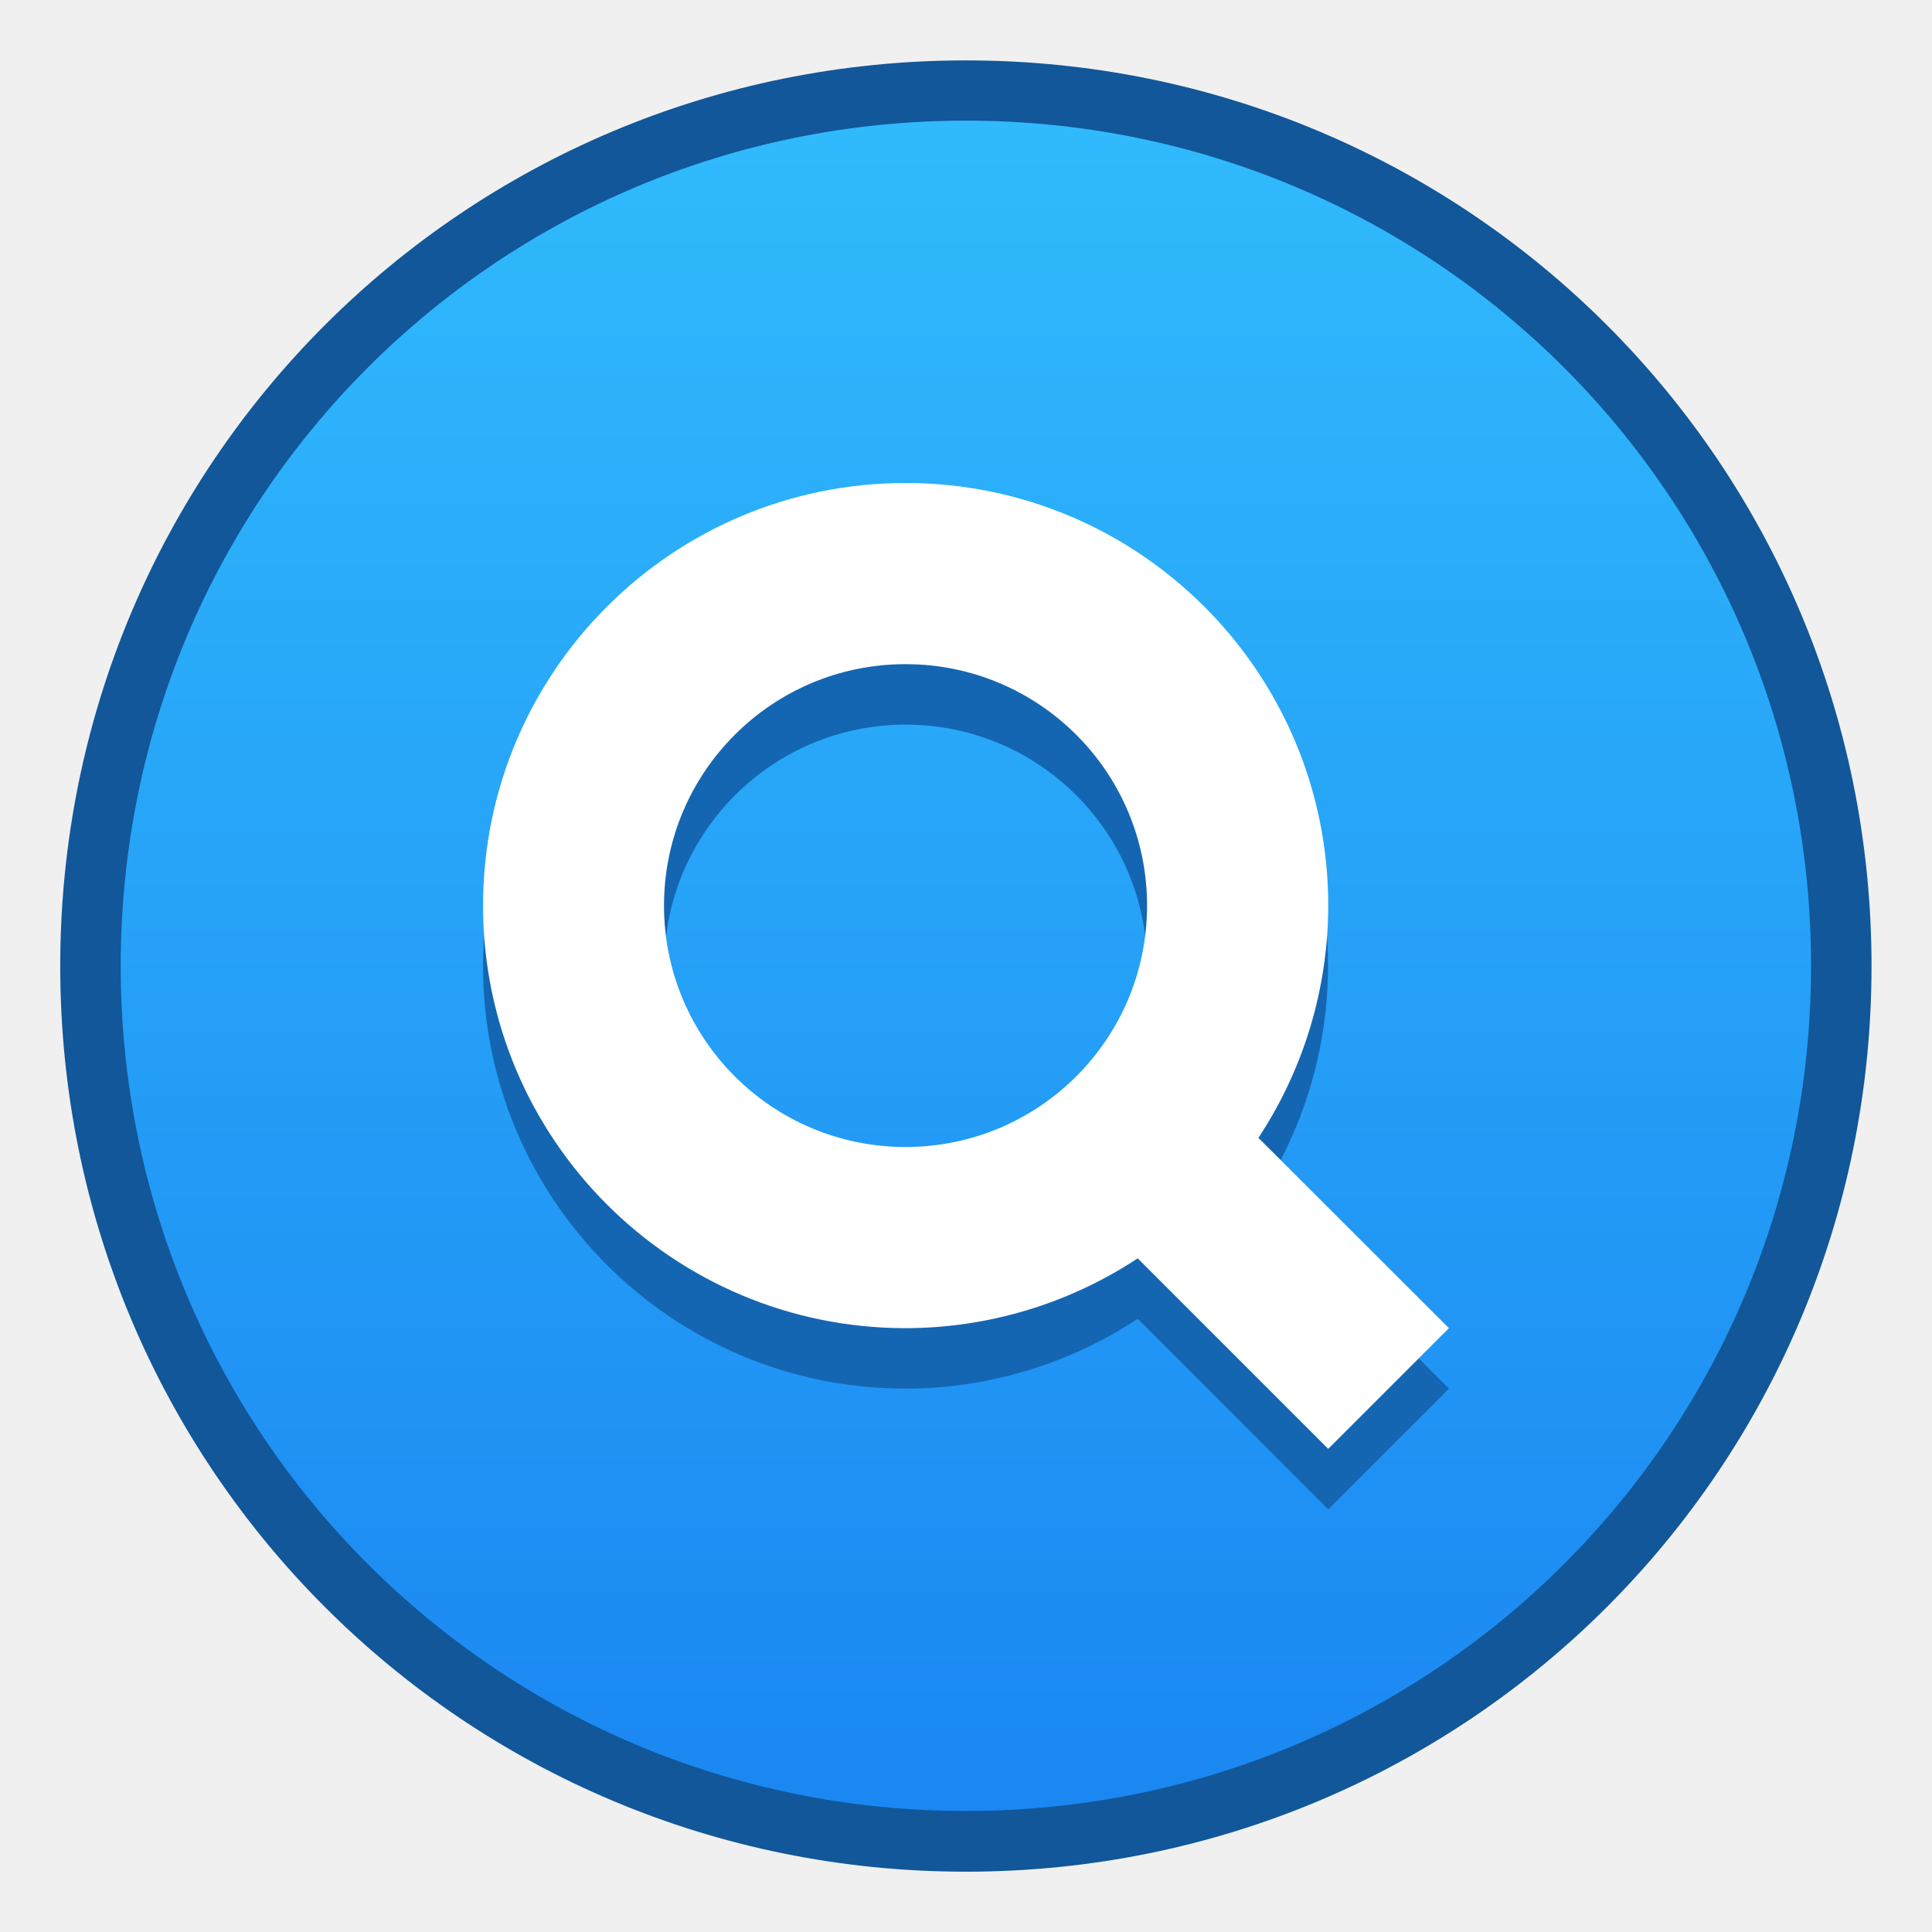
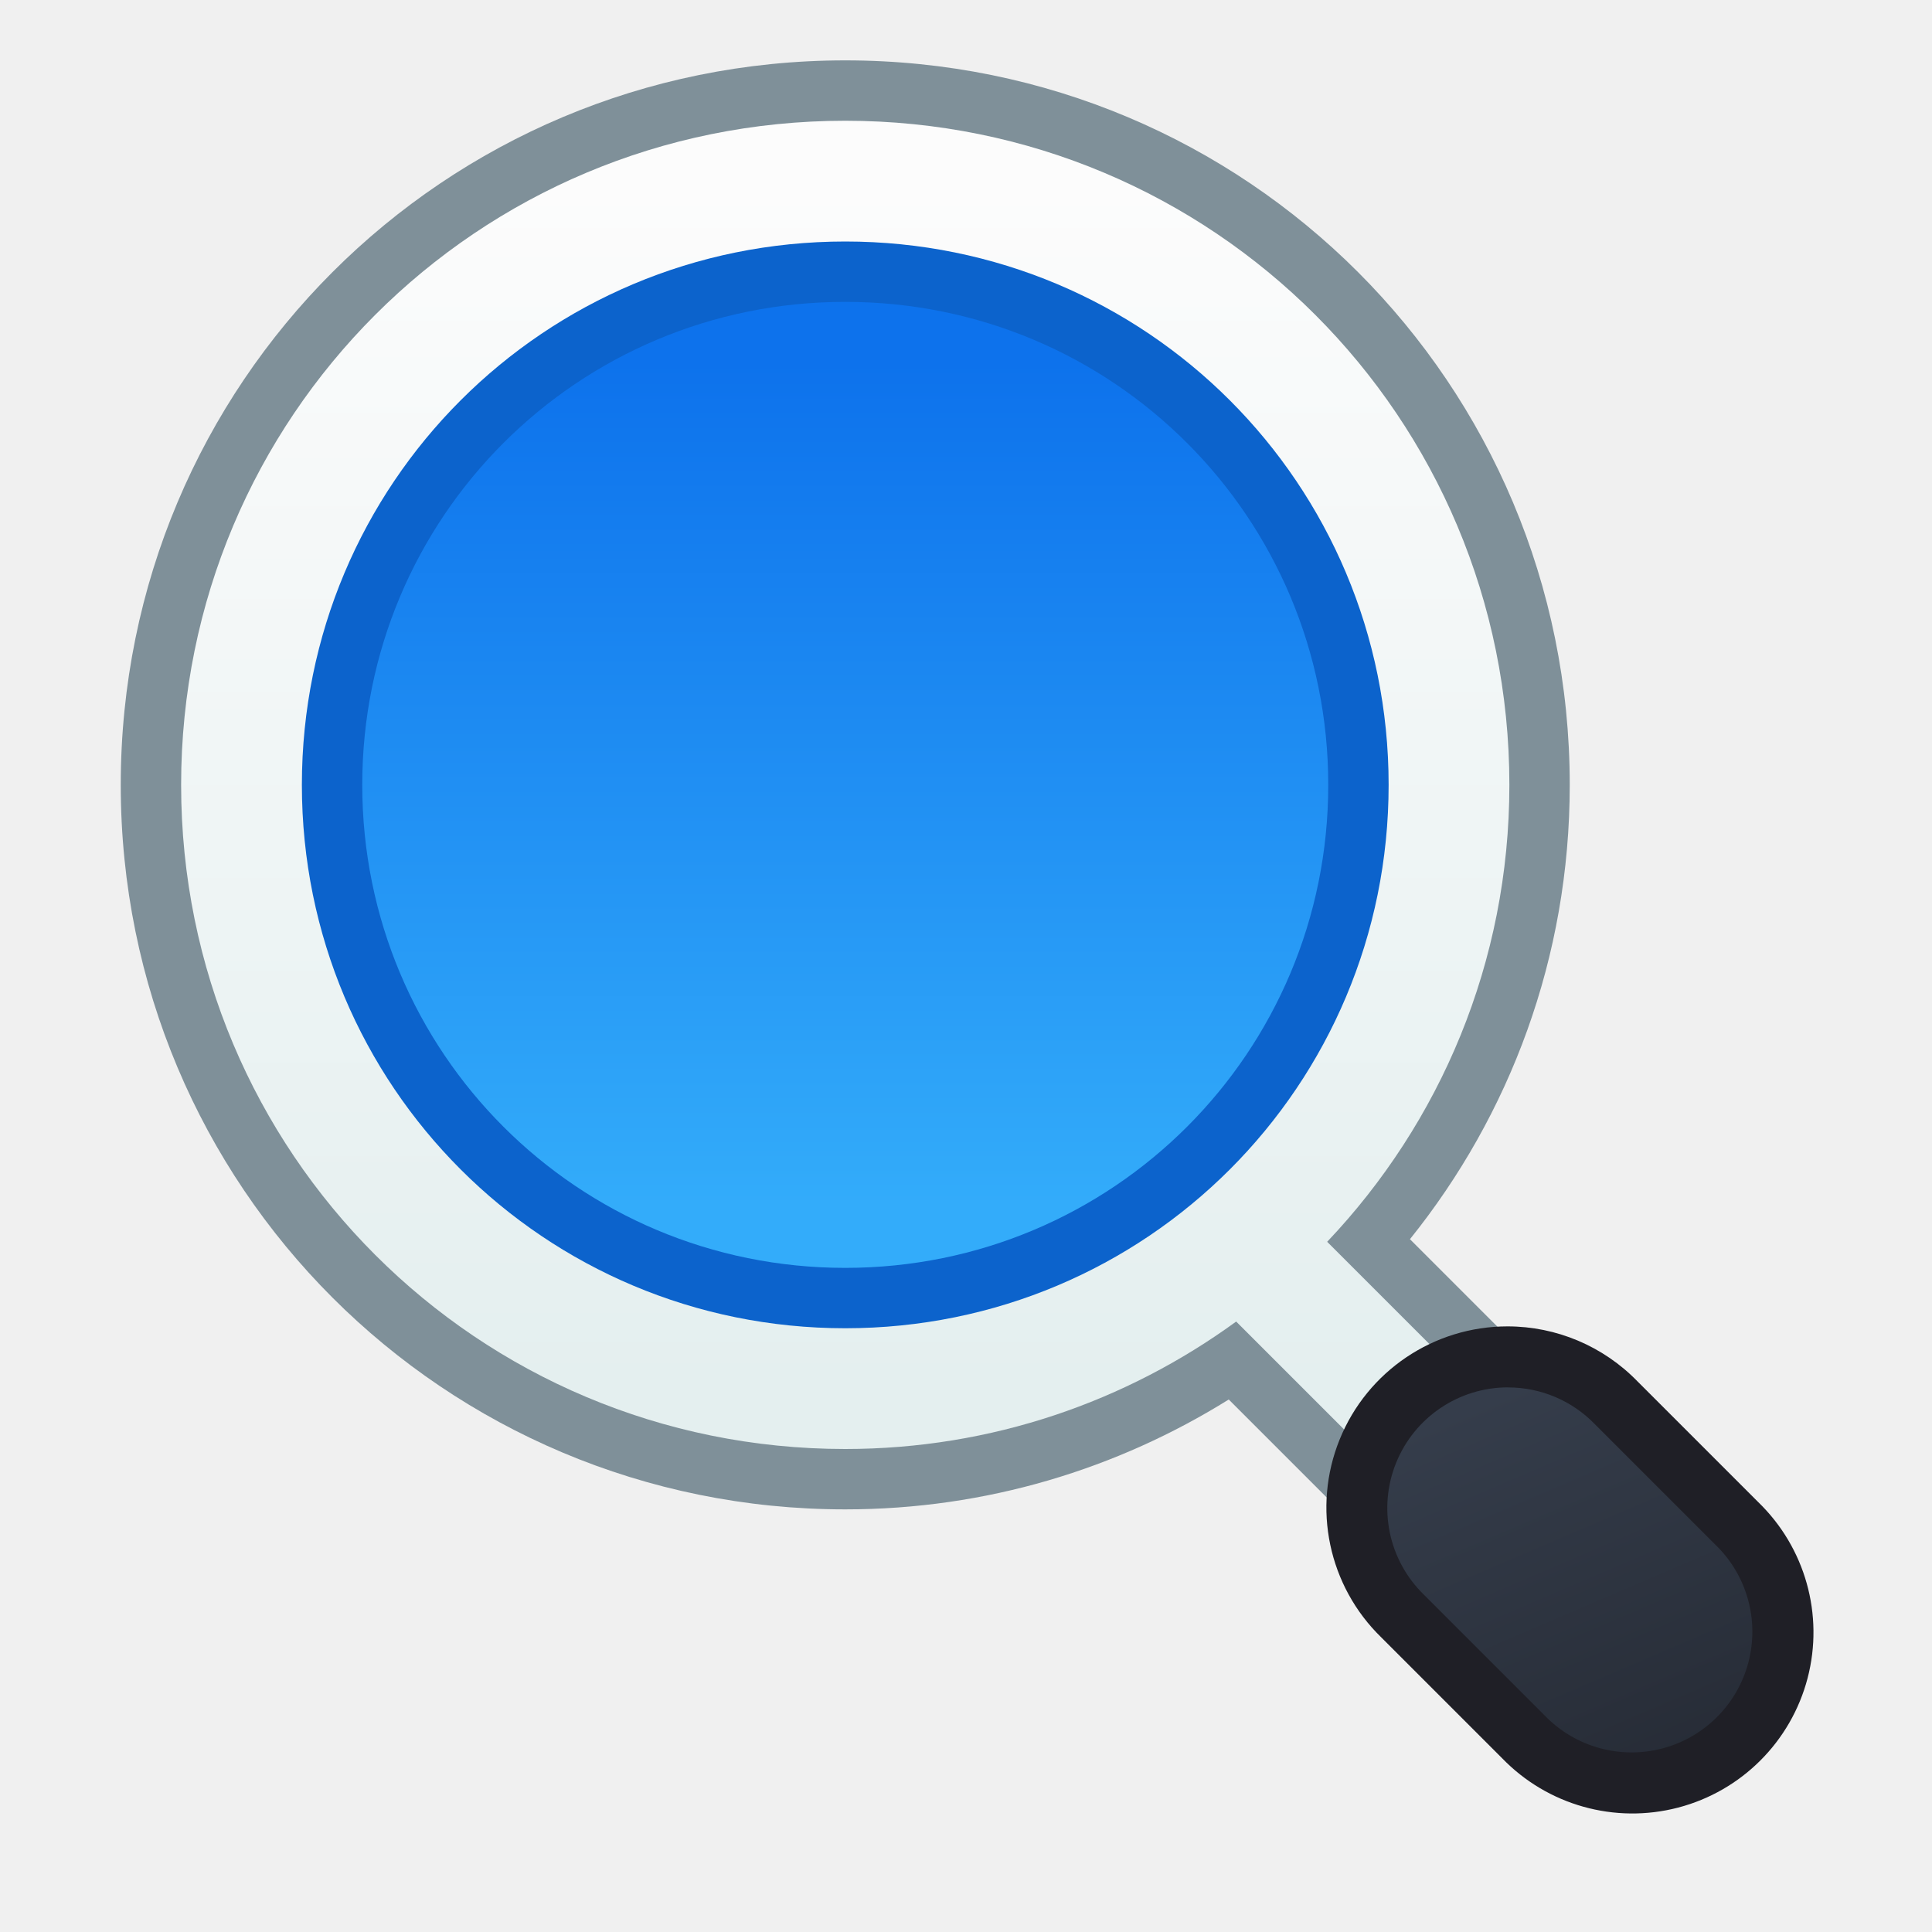
- <svg xmlns="http://www.w3.org/2000/svg" xmlns:xlink="http://www.w3.org/1999/xlink" width="32" height="32" viewBox="0 0 8.467 8.467" version="1.1" id="svg8">
+ <svg xmlns="http://www.w3.org/2000/svg" xmlns:xlink="http://www.w3.org/1999/xlink" width="32" height="32" viewBox="0 0 32 32" version="1.1" id="svg8">
  <defs id="defs2">
-     <linearGradient gradientUnits="userSpaceOnUse" y2="285.623" x2="9.525" y1="290.915" x1="9.525" id="linearGradient4581-2-3" xlink:href="#linearGradient4587" gradientTransform="matrix(1.4,0,0,1.4,-9.101666,-110.8096)" />
-     <linearGradient id="linearGradient4587">
-       <stop id="stop4583" offset="0" style="stop-color:#1b87f2;stop-opacity:1" />
-       <stop id="stop4585" offset="1" style="stop-color:#30bafc;stop-opacity:1" />
+     <linearGradient gradientTransform="translate(-6,-5)" xlink:href="#linearGradient1962" id="linearGradient1964" x1="13" y1="302.65" x2="13" y2="288.65" gradientUnits="userSpaceOnUse" />
+     <linearGradient id="linearGradient1962">
+       <stop style="stop-color:#33acfa;stop-opacity:1" offset="0" id="stop1958" />
+       <stop style="stop-color:#0d72ec;stop-opacity:1" offset="1" id="stop1960" />
+     </linearGradient>
+     <linearGradient gradientTransform="translate(-6,277.65)" xlink:href="#linearGradient4846" id="linearGradient1954" x1="13" y1="23" x2="13" y2="3" gradientUnits="userSpaceOnUse" />
+     <linearGradient id="linearGradient4846">
+       <stop style="stop-color:#e4efef;stop-opacity:1" offset="0" id="stop4842" />
+       <stop style="stop-color:#fcfcfc;stop-opacity:1" offset="1" id="stop4844" />
+     </linearGradient>
+     <linearGradient gradientTransform="translate(-6,-5)" xlink:href="#linearGradient4506" id="linearGradient1984" gradientUnits="userSpaceOnUse" x1="27" y1="312.65" x2="24" y2="305.65" />
+     <linearGradient id="linearGradient4506">
+       <stop id="stop4502" offset="0" style="stop-color:#252a34;stop-opacity:1" />
+       <stop id="stop4504" offset="1" style="stop-color:#353d4b;stop-opacity:1" />
    </linearGradient>
  </defs>
-   <g id="layer1" transform="translate(0,-288.5333)">
-     <path style="fill:#115799;fill-opacity:1;stroke:none;stroke-width:0.389;stroke-linecap:round;stroke-linejoin:round;stroke-miterlimit:4;stroke-dasharray:none;stroke-opacity:1" d="m 4.233,288.798 c 2.199,0 3.969,1.77 3.969,3.969 0,2.199 -1.77,3.969 -3.969,3.969 -2.199,0 -3.969,-1.77 -3.969,-3.969 0,-2.199 1.77,-3.969 3.969,-3.969 z" id="rect4496" />
-     <path style="fill:url(#linearGradient4581-2-3);fill-opacity:1;stroke:none;stroke-width:0.371;stroke-linecap:round;stroke-linejoin:round;stroke-miterlimit:4;stroke-dasharray:none;stroke-opacity:1" d="m 4.233,289.062 c 2.052,0 3.704,1.652 3.704,3.704 0,2.052 -1.652,3.704 -3.704,3.704 -2.052,0 -3.704,-1.652 -3.704,-3.704 0,-2.052 1.652,-3.704 3.704,-3.704 z" id="rect4570-9-6" />
-     <path id="path4558-3" d="m 3.969,290.915 a 1.852,1.852 0 0 0 -1.852,1.852 1.852,1.852 0 0 0 1.852,1.852 1.852,1.852 0 0 0 1.017,-0.306 L 5.821,295.148 6.35,294.619 5.515,293.784 a 1.852,1.852 0 0 0 0.305,-1.018 1.852,1.852 0 0 0 -1.852,-1.852 z m 0,0.794 a 1.058,1.058 0 0 1 1.058,1.058 1.058,1.058 0 0 1 -1.058,1.058 1.058,1.058 0 0 1 -1.058,-1.058 1.058,1.058 0 0 1 1.058,-1.058 z" style="fill:#1466b2;fill-opacity:1;stroke:none;stroke-width:0.265;stroke-linecap:butt;stroke-linejoin:round;stroke-miterlimit:4;stroke-dasharray:none;stroke-opacity:1" />
-     <path style="fill:#ffffff;fill-opacity:1;stroke:none;stroke-width:0.265;stroke-linecap:butt;stroke-linejoin:round;stroke-miterlimit:4;stroke-dasharray:none;stroke-opacity:1" d="m 3.969,290.65 a 1.852,1.852 0 0 0 -1.852,1.852 1.852,1.852 0 0 0 1.852,1.852 1.852,1.852 0 0 0 1.017,-0.306 L 5.821,294.883 6.35,294.354 5.515,293.52 A 1.852,1.852 0 0 0 5.821,292.502 1.852,1.852 0 0 0 3.969,290.65 Z m 0,0.794 A 1.058,1.058 0 0 1 5.027,292.502 1.058,1.058 0 0 1 3.969,293.56 1.058,1.058 0 0 1 2.91,292.502 1.058,1.058 0 0 1 3.969,291.444 Z" id="path4558" />
+   <g id="layer1" transform="translate(0,-282.65)">
+     <g id="g2634" transform="translate(7,5)">
+       <path id="path1938" d="m 7,278.65 c -6.648,0 -12,5.352 -12,12 0,6.648 5.352,12 12,12 2.339,0 4.51,-0.672 6.352,-1.82 l 6.234,6.234 2.828,-2.828 -6.061,-6.061 C 18.007,296.119 19,293.506 19,290.65 c 0,-6.648 -5.352,-12 -12,-12 z" style="color:#000000;font-style:normal;font-variant:normal;font-weight:normal;font-stretch:normal;font-size:medium;line-height:normal;font-family:sans-serif;font-variant-ligatures:normal;font-variant-position:normal;font-variant-caps:normal;font-variant-numeric:normal;font-variant-alternates:normal;font-feature-settings:normal;text-indent:0;text-align:start;text-decoration:none;text-decoration-line:none;text-decoration-style:solid;text-decoration-color:#000000;letter-spacing:normal;word-spacing:normal;text-transform:none;writing-mode:lr-tb;direction:ltr;text-orientation:mixed;dominant-baseline:auto;baseline-shift:baseline;text-anchor:start;white-space:normal;shape-padding:0;clip-rule:nonzero;display:inline;overflow:visible;visibility:visible;opacity:1;isolation:auto;mix-blend-mode:normal;color-interpolation:sRGB;color-interpolation-filters:linearRGB;solid-color:#000000;solid-opacity:1;vector-effect:none;fill:#7f9099;fill-opacity:1;fill-rule:nonzero;stroke:none;stroke-width:4;stroke-linecap:butt;stroke-linejoin:miter;stroke-miterlimit:4;stroke-dasharray:none;stroke-dashoffset:0;stroke-opacity:1;color-rendering:auto;image-rendering:auto;shape-rendering:auto;text-rendering:auto;enable-background:accumulate" />
+       <path id="path1940" d="m 7,279.65 c -6.094,0 -11,4.906 -11,11 0,6.094 4.906,11 11,11 2.428,0 4.659,-0.789 6.475,-2.111 l 5.818,5.818 1.414,-1.414 -5.725,-5.725 C 16.85,296.249 18,293.591 18,290.65 c 0,-6.094 -4.906,-11 -11,-11 z" style="color:#000000;font-style:normal;font-variant:normal;font-weight:normal;font-stretch:normal;font-size:medium;line-height:normal;font-family:sans-serif;font-variant-ligatures:normal;font-variant-position:normal;font-variant-caps:normal;font-variant-numeric:normal;font-variant-alternates:normal;font-feature-settings:normal;text-indent:0;text-align:start;text-decoration:none;text-decoration-line:none;text-decoration-style:solid;text-decoration-color:#000000;letter-spacing:normal;word-spacing:normal;text-transform:none;writing-mode:lr-tb;direction:ltr;text-orientation:mixed;dominant-baseline:auto;baseline-shift:baseline;text-anchor:start;white-space:normal;shape-padding:0;clip-rule:nonzero;display:inline;overflow:visible;visibility:visible;opacity:1;isolation:auto;mix-blend-mode:normal;color-interpolation:sRGB;color-interpolation-filters:linearRGB;solid-color:#000000;solid-opacity:1;vector-effect:none;fill:url(#linearGradient1954);fill-opacity:1;fill-rule:nonzero;stroke:none;stroke-width:2;stroke-linecap:butt;stroke-linejoin:miter;stroke-miterlimit:4;stroke-dasharray:none;stroke-dashoffset:0;stroke-opacity:1;color-rendering:auto;image-rendering:auto;shape-rendering:auto;text-rendering:auto;enable-background:accumulate" />
+       <path id="rect1902" d="m 7,281.65 c 4.986,0 9,4.014 9,9 0,4.986 -4.014,9 -9,9 -4.986,0 -9,-4.014 -9,-9 0,-4.986 4.014,-9 9,-9 z" style="opacity:1;fill:#0c63cc;fill-opacity:1;stroke:none;stroke-width:4;stroke-linecap:round;stroke-linejoin:round;stroke-miterlimit:4;stroke-dasharray:none;stroke-dashoffset:0;stroke-opacity:1" />
+       <path id="rect1906" d="m 7,282.65 c 4.432,0 8,3.568 8,8 0,4.432 -3.568,8 -8,8 -4.432,0 -8,-3.568 -8,-8 0,-4.432 3.568,-8 8,-8 z" style="opacity:1;fill:url(#linearGradient1964);fill-opacity:1;stroke:none;stroke-width:4;stroke-linecap:round;stroke-linejoin:round;stroke-miterlimit:4;stroke-dasharray:none;stroke-dashoffset:0;stroke-opacity:1" />
+       <path id="path1711-0" d="m 17.969,299.619 a 3,3 0 0 0 -2.09,5.152 l 2,2 a 3,3 0 1 0 4.242,-4.242 l -2,-2 a 3,3 0 0 0 -2.152,-0.91 z" style="color:#000000;font-style:normal;font-variant:normal;font-weight:normal;font-stretch:normal;font-size:medium;line-height:normal;font-family:sans-serif;font-variant-ligatures:normal;font-variant-position:normal;font-variant-caps:normal;font-variant-numeric:normal;font-variant-alternates:normal;font-feature-settings:normal;text-indent:0;text-align:start;text-decoration:none;text-decoration-line:none;text-decoration-style:solid;text-decoration-color:#000000;letter-spacing:normal;word-spacing:normal;text-transform:none;writing-mode:lr-tb;direction:ltr;text-orientation:mixed;dominant-baseline:auto;baseline-shift:baseline;text-anchor:start;white-space:normal;shape-padding:0;clip-rule:nonzero;display:inline;overflow:visible;visibility:visible;opacity:1;isolation:auto;mix-blend-mode:normal;color-interpolation:sRGB;color-interpolation-filters:linearRGB;solid-color:#000000;solid-opacity:1;vector-effect:none;fill:#1f1f26;fill-opacity:1;fill-rule:nonzero;stroke:none;stroke-width:6;stroke-linecap:round;stroke-linejoin:round;stroke-miterlimit:4;stroke-dasharray:none;stroke-dashoffset:0;stroke-opacity:1;color-rendering:auto;image-rendering:auto;shape-rendering:auto;text-rendering:auto;enable-background:accumulate" />
+       <path id="path1711-0-6" d="m 17.979,300.629 a 2,2 0 0 0 -1.393,3.436 l 2,2 a 2,2 0 1 0 2.828,-2.828 l -2,-2 a 2,2 0 0 0 -1.436,-0.607 z" style="color:#000000;font-style:normal;font-variant:normal;font-weight:normal;font-stretch:normal;font-size:medium;line-height:normal;font-family:sans-serif;font-variant-ligatures:normal;font-variant-position:normal;font-variant-caps:normal;font-variant-numeric:normal;font-variant-alternates:normal;font-feature-settings:normal;text-indent:0;text-align:start;text-decoration:none;text-decoration-line:none;text-decoration-style:solid;text-decoration-color:#000000;letter-spacing:normal;word-spacing:normal;text-transform:none;writing-mode:lr-tb;direction:ltr;text-orientation:mixed;dominant-baseline:auto;baseline-shift:baseline;text-anchor:start;white-space:normal;shape-padding:0;clip-rule:nonzero;display:inline;overflow:visible;visibility:visible;opacity:1;isolation:auto;mix-blend-mode:normal;color-interpolation:sRGB;color-interpolation-filters:linearRGB;solid-color:#000000;solid-opacity:1;vector-effect:none;fill:url(#linearGradient1984);fill-opacity:1;fill-rule:nonzero;stroke:none;stroke-width:4;stroke-linecap:round;stroke-linejoin:round;stroke-miterlimit:4;stroke-dasharray:none;stroke-dashoffset:0;stroke-opacity:1;color-rendering:auto;image-rendering:auto;shape-rendering:auto;text-rendering:auto;enable-background:accumulate" />
+     </g>
  </g>
</svg>
